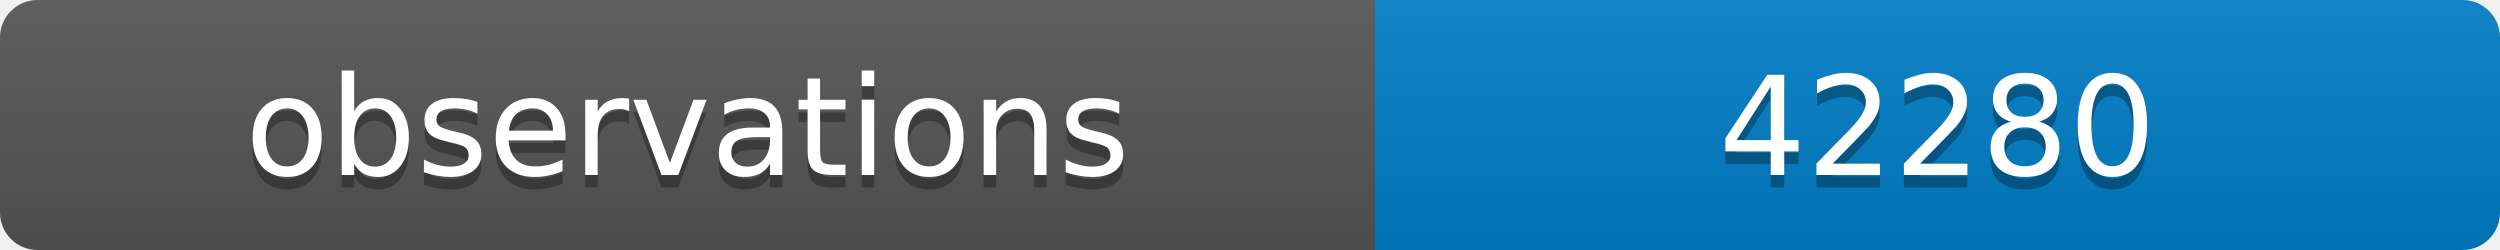
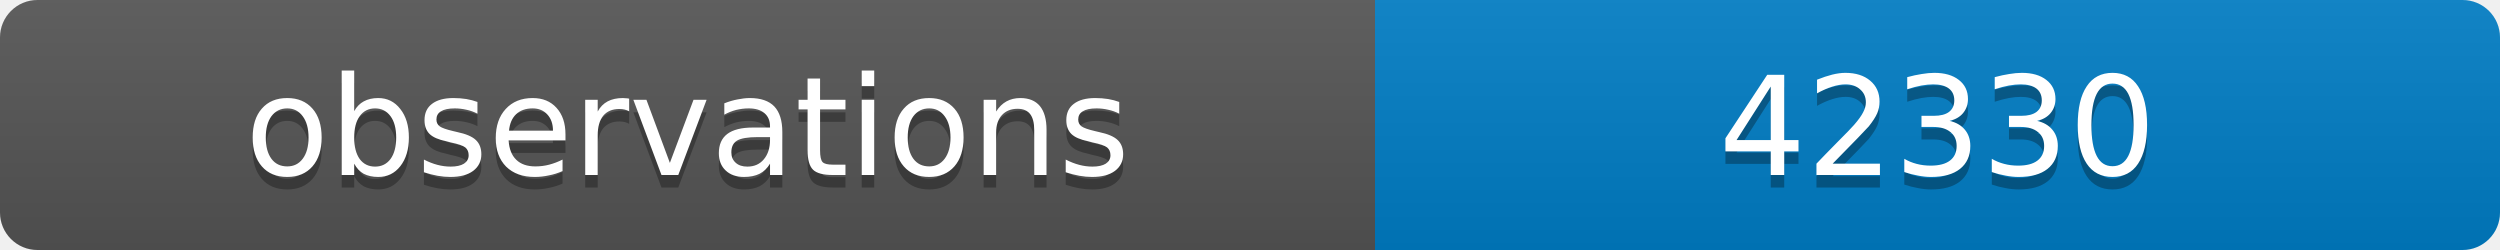
<svg xmlns="http://www.w3.org/2000/svg" width="200" height="20">
  <linearGradient id="b" x2="0" y2="100%">
    <stop offset="0" stop-color="#bbb" stop-opacity=".1" />
    <stop offset="1" stop-opacity=".1" />
  </linearGradient>
  <clipPath id="a">
    <rect width="200" height="20" rx="3" fill="#fff" />
  </clipPath>
  <g clip-path="url(#a)">
    <path fill="#555" d="M0 0h110v20H0z" />
    <path fill="#007ec6" d="M110 0h90v20H110z" />
    <path fill="url(#b)" d="M0 0h200v20H0z" />
  </g>
  <g fill="#fff" text-anchor="middle" font-family="DejaVu Sans,Verdana,Geneva,sans-serif" font-size="11">
    <text x="55" y="15" fill="#010101" fill-opacity=".3">observations</text>
    <text x="55" y="14">observations</text>
-     <text x="155" y="15" fill="#010101" fill-opacity=".3">42280</text>
-     <text x="155" y="14">42280</text>
+     <text x="155" y="15" fill="#010101" fill-opacity=".3">42330</text>
+     <text x="155" y="14">42330</text>
  </g>
</svg>
